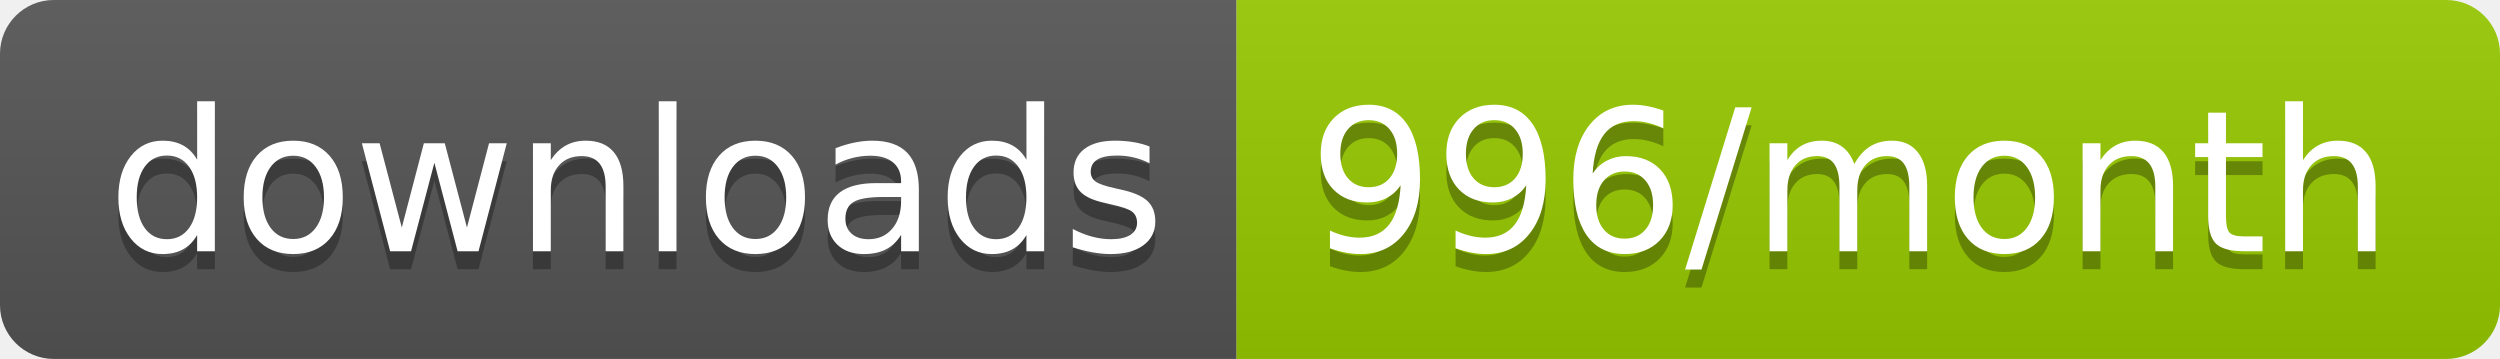
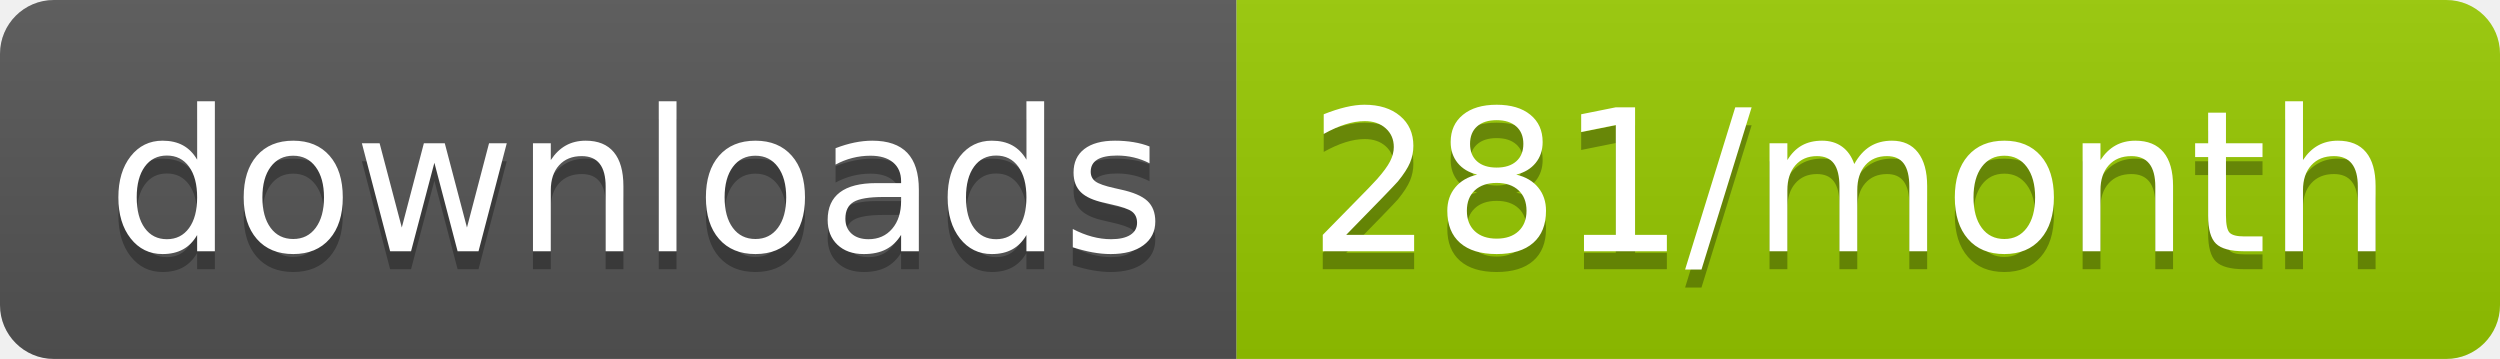
<svg xmlns="http://www.w3.org/2000/svg" width="139.3" height="20">
  <linearGradient id="smooth" x2="0" y2="100%">
    <stop offset="0" stop-color="#bbb" stop-opacity=".1" />
    <stop offset="1" stop-opacity=".1" />
  </linearGradient>
  <clipPath id="round">
    <rect width="139.3" height="20" rx="3" fill="#fff" />
  </clipPath>
  <g clip-path="url(#round)">
    <rect width="68.9" height="20" fill="#555" />
    <rect x="68.9" width="70.4" height="20" fill="#97CA00" />
    <rect width="139.3" height="20" fill="url(#smooth)" />
  </g>
  <g fill="#fff" text-anchor="middle" font-family="DejaVu Sans,Verdana,Geneva,sans-serif" font-size="110">
    <text x="354.5" y="150" fill="#010101" fill-opacity=".3" transform="scale(0.1)" textLength="589.0" lengthAdjust="spacing">downloads</text>
    <text x="354.5" y="140" transform="scale(0.1)" textLength="589.0" lengthAdjust="spacing">downloads</text>
-     <text x="1031.0" y="150" fill="#010101" fill-opacity=".3" transform="scale(0.1)" textLength="604.0" lengthAdjust="spacing">996/month</text>
-     <text x="1031.0" y="140" transform="scale(0.1)" textLength="604.0" lengthAdjust="spacing">996/month</text>
+     <text x="1031.0" y="150" fill="#010101" fill-opacity=".3" transform="scale(0.1)" textLength="604.0" lengthAdjust="spacing">281/month</text>
+     <text x="1031.0" y="140" transform="scale(0.1)" textLength="604.0" lengthAdjust="spacing">281/month</text>
  </g>
</svg>
